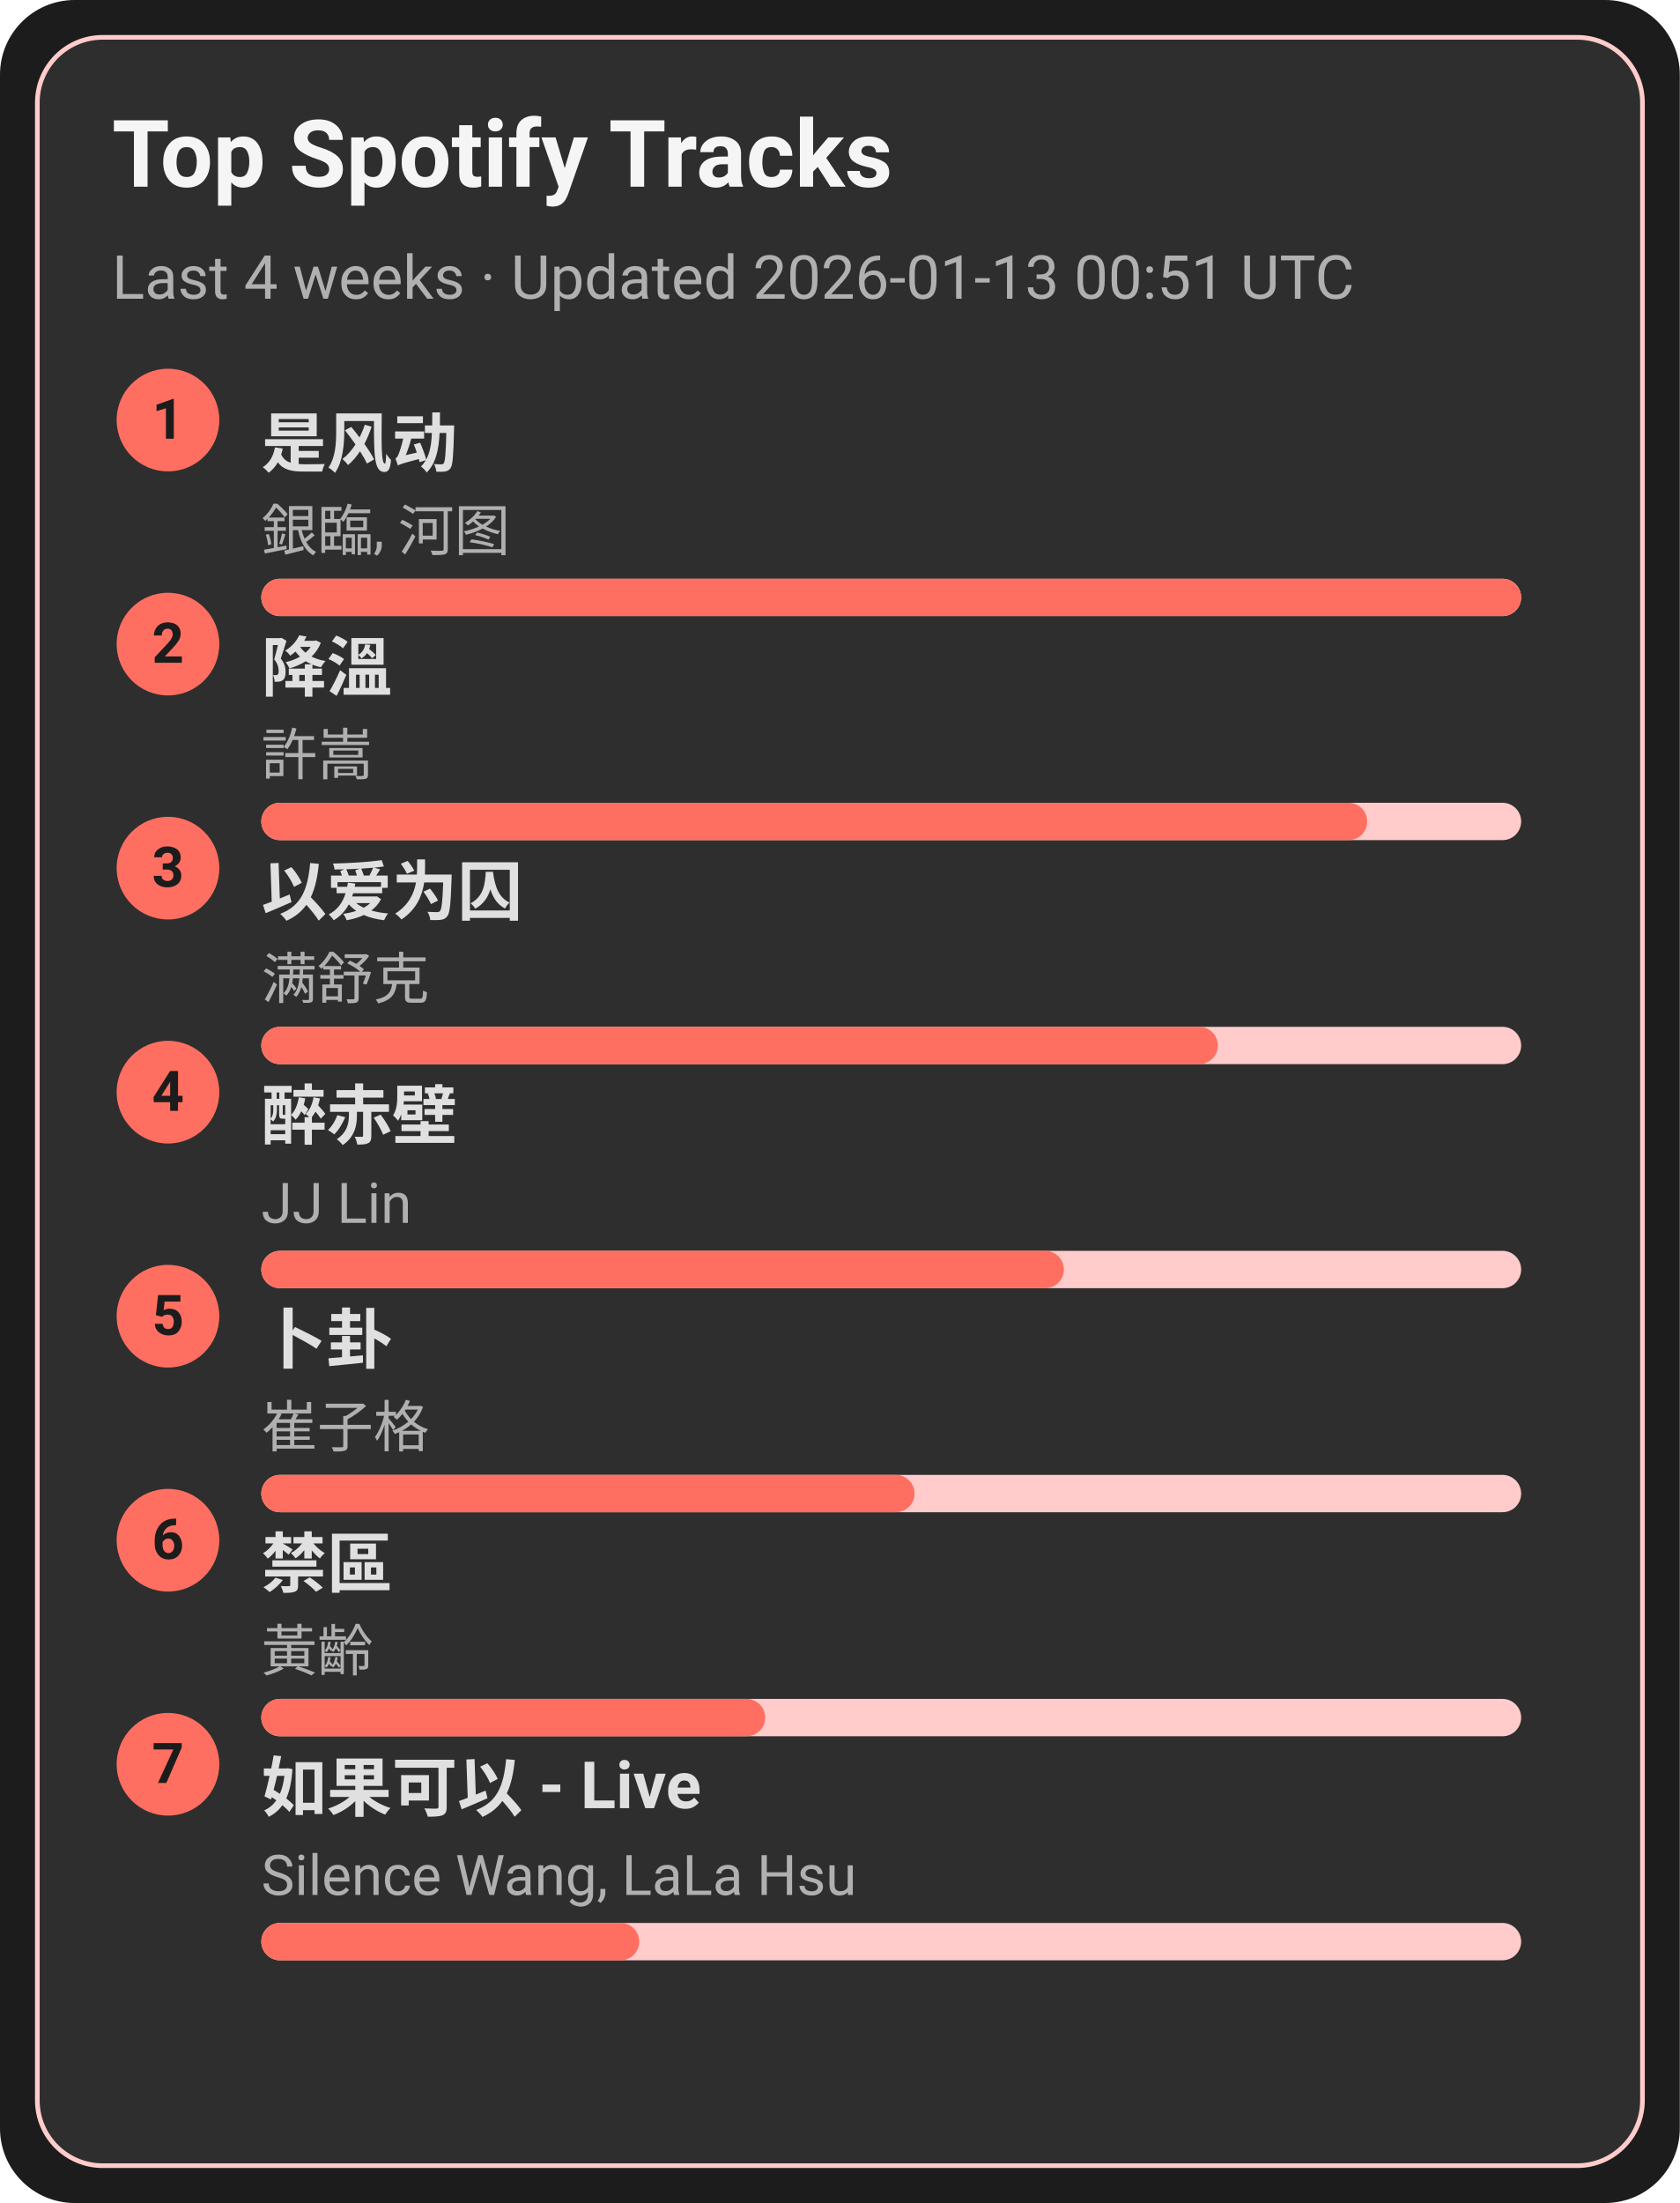
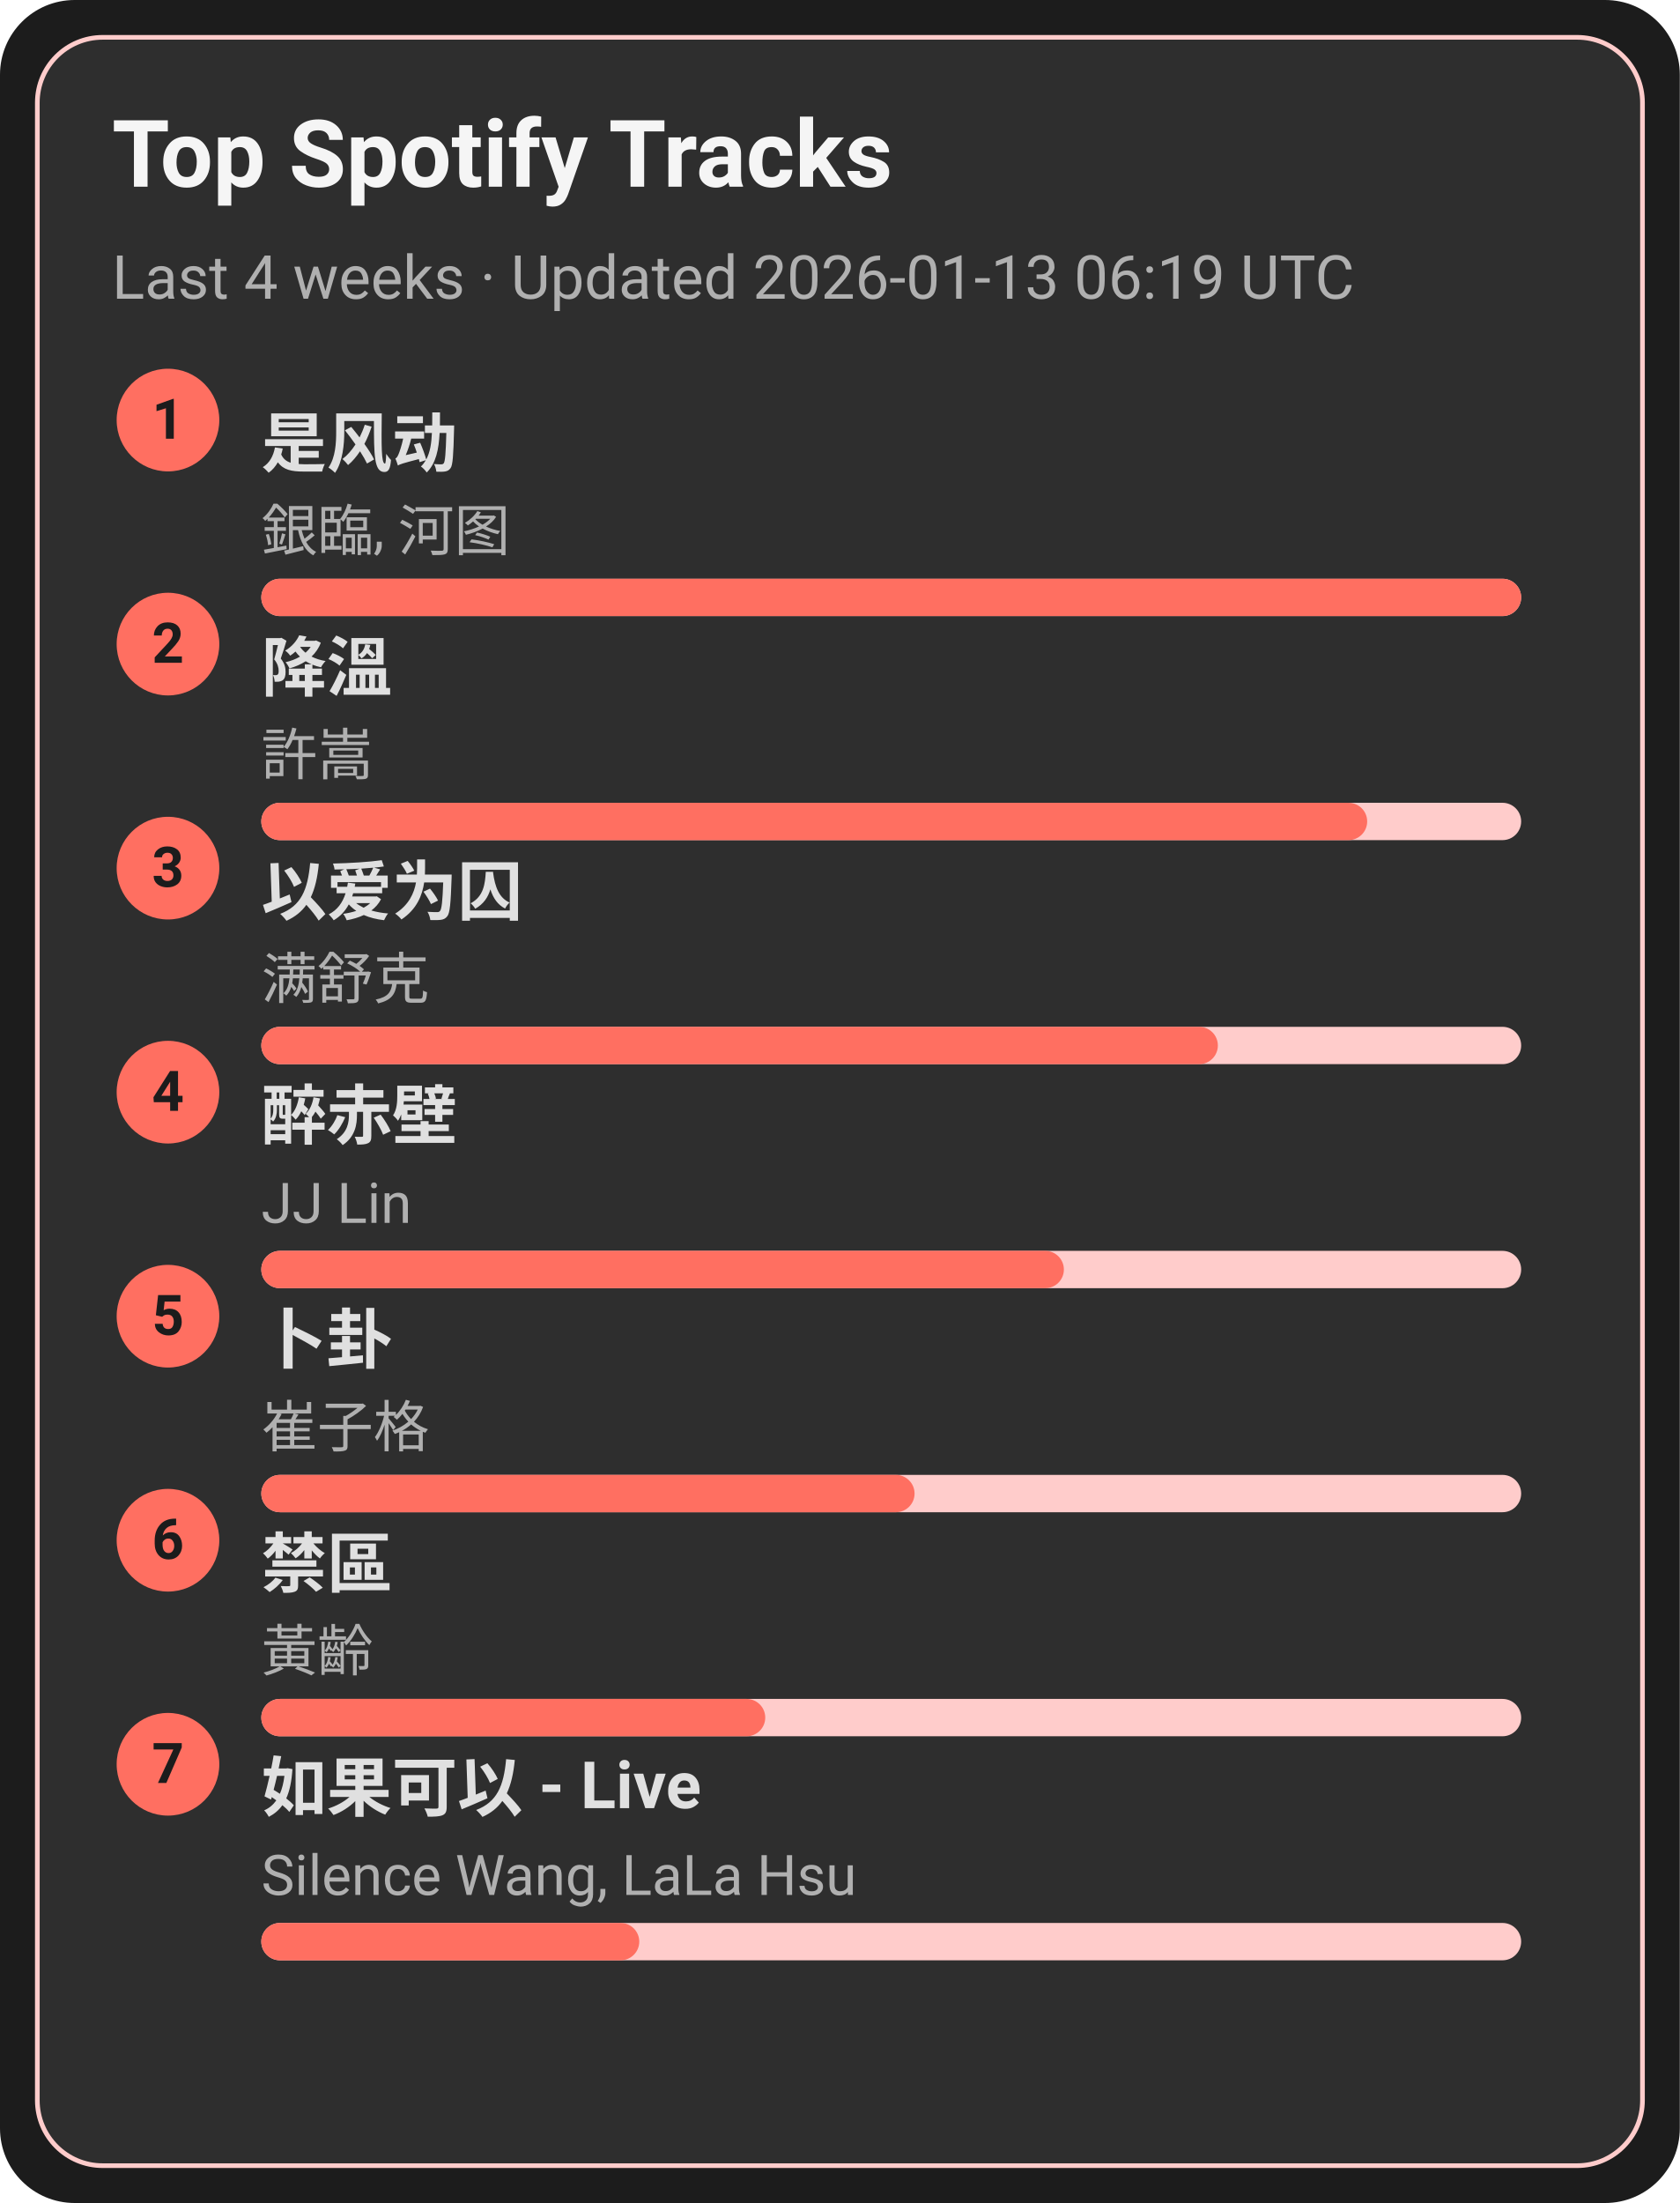
<svg xmlns="http://www.w3.org/2000/svg" width="360" height="472" viewBox="0 0 360 472">
  <style>text{font-family:-apple-system,BlinkMacSystemFont,Segoe UI,Roboto,Ubuntu,Helvetica Neue,Arial,Noto Sans,sans-serif}</style>
  <rect width="360" height="472" rx="16" fill="#1c1c1c" />
  <rect x="8" y="8" width="344" height="456" rx="14" fill="#2e2e2e" stroke="#ffcccb" />
  <text x="24" y="40" font-size="20" fill="#f5f5f5" font-weight="600">Top Spotify Tracks</text>
-   <text x="24" y="64" font-size="13" fill="#b0b0b0">Last 4 weeks · Updated 2026-01-13 00:51 UTC</text>
+   <text x="24" y="64" font-size="13" fill="#b0b0b0">Last 4 weeks · Updated 2026-01-13 06:19 UTC</text>
  <circle cx="36" cy="90" r="11" fill="#ff6f61" />
  <text x="36" y="94" text-anchor="middle" font-size="12" fill="#1c1c1c" font-weight="700">1</text>
  <a href="https://open.spotify.com/track/3lePQ8c4jq7bTePsXEmslh" target="_blank" rel="noopener noreferrer">
    <text x="56" y="100" font-size="14" fill="#e0e0e0" font-weight="600">是风动</text>
  </a>
  <text x="56" y="118" font-size="12" fill="#b0b0b0">銀臨, 河图</text>
  <rect x="56" y="124" width="270" height="8" rx="4" fill="#ffcccb" />
  <rect x="56" y="124" width="270" height="8" rx="4" fill="#ff6f61" />
  <circle cx="36" cy="138" r="11" fill="#ff6f61" />
  <text x="36" y="142" text-anchor="middle" font-size="12" fill="#1c1c1c" font-weight="700">2</text>
  <a href="https://open.spotify.com/track/2q9uhrOfyOnBa3oWR1PfYT" target="_blank" rel="noopener noreferrer">
    <text x="56" y="148" font-size="14" fill="#e0e0e0" font-weight="600">降溫</text>
  </a>
  <text x="56" y="166" font-size="12" fill="#b0b0b0">許嵩</text>
  <rect x="56" y="172" width="270" height="8" rx="4" fill="#ffcccb" />
  <rect x="56" y="172" width="237" height="8" rx="4" fill="#ff6f61" />
  <circle cx="36" cy="186" r="11" fill="#ff6f61" />
  <text x="36" y="190" text-anchor="middle" font-size="12" fill="#1c1c1c" font-weight="700">3</text>
  <a href="https://open.spotify.com/track/0RW2LEfGQK5BaIho6sSLqf" target="_blank" rel="noopener noreferrer">
    <text x="56" y="196" font-size="14" fill="#e0e0e0" font-weight="600">以爱为囚</text>
  </a>
  <text x="56" y="214" font-size="12" fill="#b0b0b0">满舒克</text>
  <rect x="56" y="220" width="270" height="8" rx="4" fill="#ffcccb" />
  <rect x="56" y="220" width="205" height="8" rx="4" fill="#ff6f61" />
  <circle cx="36" cy="234" r="11" fill="#ff6f61" />
  <text x="36" y="238" text-anchor="middle" font-size="12" fill="#1c1c1c" font-weight="700">4</text>
  <a href="https://open.spotify.com/track/69lAYqbyHL1A0gctdLd9WV" target="_blank" rel="noopener noreferrer">
    <text x="56" y="244" font-size="14" fill="#e0e0e0" font-weight="600">醉赤壁</text>
  </a>
  <text x="56" y="262" font-size="12" fill="#b0b0b0">JJ Lin</text>
  <rect x="56" y="268" width="270" height="8" rx="4" fill="#ffcccb" />
  <rect x="56" y="268" width="172" height="8" rx="4" fill="#ff6f61" />
  <circle cx="36" cy="282" r="11" fill="#ff6f61" />
  <text x="36" y="286" text-anchor="middle" font-size="12" fill="#1c1c1c" font-weight="700">5</text>
  <a href="https://open.spotify.com/track/4ToeYifpQaikbYa7krOD6s" target="_blank" rel="noopener noreferrer">
    <text x="56" y="292" font-size="14" fill="#e0e0e0" font-weight="600">卜卦</text>
  </a>
  <text x="56" y="310" font-size="12" fill="#b0b0b0">崔子格</text>
  <rect x="56" y="316" width="270" height="8" rx="4" fill="#ffcccb" />
  <rect x="56" y="316" width="140" height="8" rx="4" fill="#ff6f61" />
  <circle cx="36" cy="330" r="11" fill="#ff6f61" />
  <text x="36" y="334" text-anchor="middle" font-size="12" fill="#1c1c1c" font-weight="700">6</text>
  <a href="https://open.spotify.com/track/5HAMeMgu9hGL5a8ZwNz6cp" target="_blank" rel="noopener noreferrer">
    <text x="56" y="340" font-size="14" fill="#e0e0e0" font-weight="600">禁區</text>
  </a>
  <text x="56" y="358" font-size="12" fill="#b0b0b0">黃齡</text>
  <rect x="56" y="364" width="270" height="8" rx="4" fill="#ffcccb" />
  <rect x="56" y="364" width="108" height="8" rx="4" fill="#ff6f61" />
  <circle cx="36" cy="378" r="11" fill="#ff6f61" />
  <text x="36" y="382" text-anchor="middle" font-size="12" fill="#1c1c1c" font-weight="700">7</text>
  <a href="https://open.spotify.com/track/6IF65dJzfmPcX7jwDegwoo" target="_blank" rel="noopener noreferrer">
    <text x="56" y="388" font-size="14" fill="#e0e0e0" font-weight="600">如果可以 - Live</text>
  </a>
  <text x="56" y="406" font-size="12" fill="#b0b0b0">Silence Wang, LaLa Hsu</text>
  <rect x="56" y="412" width="270" height="8" rx="4" fill="#ffcccb" />
  <rect x="56" y="412" width="81" height="8" rx="4" fill="#ff6f61" />
</svg>
